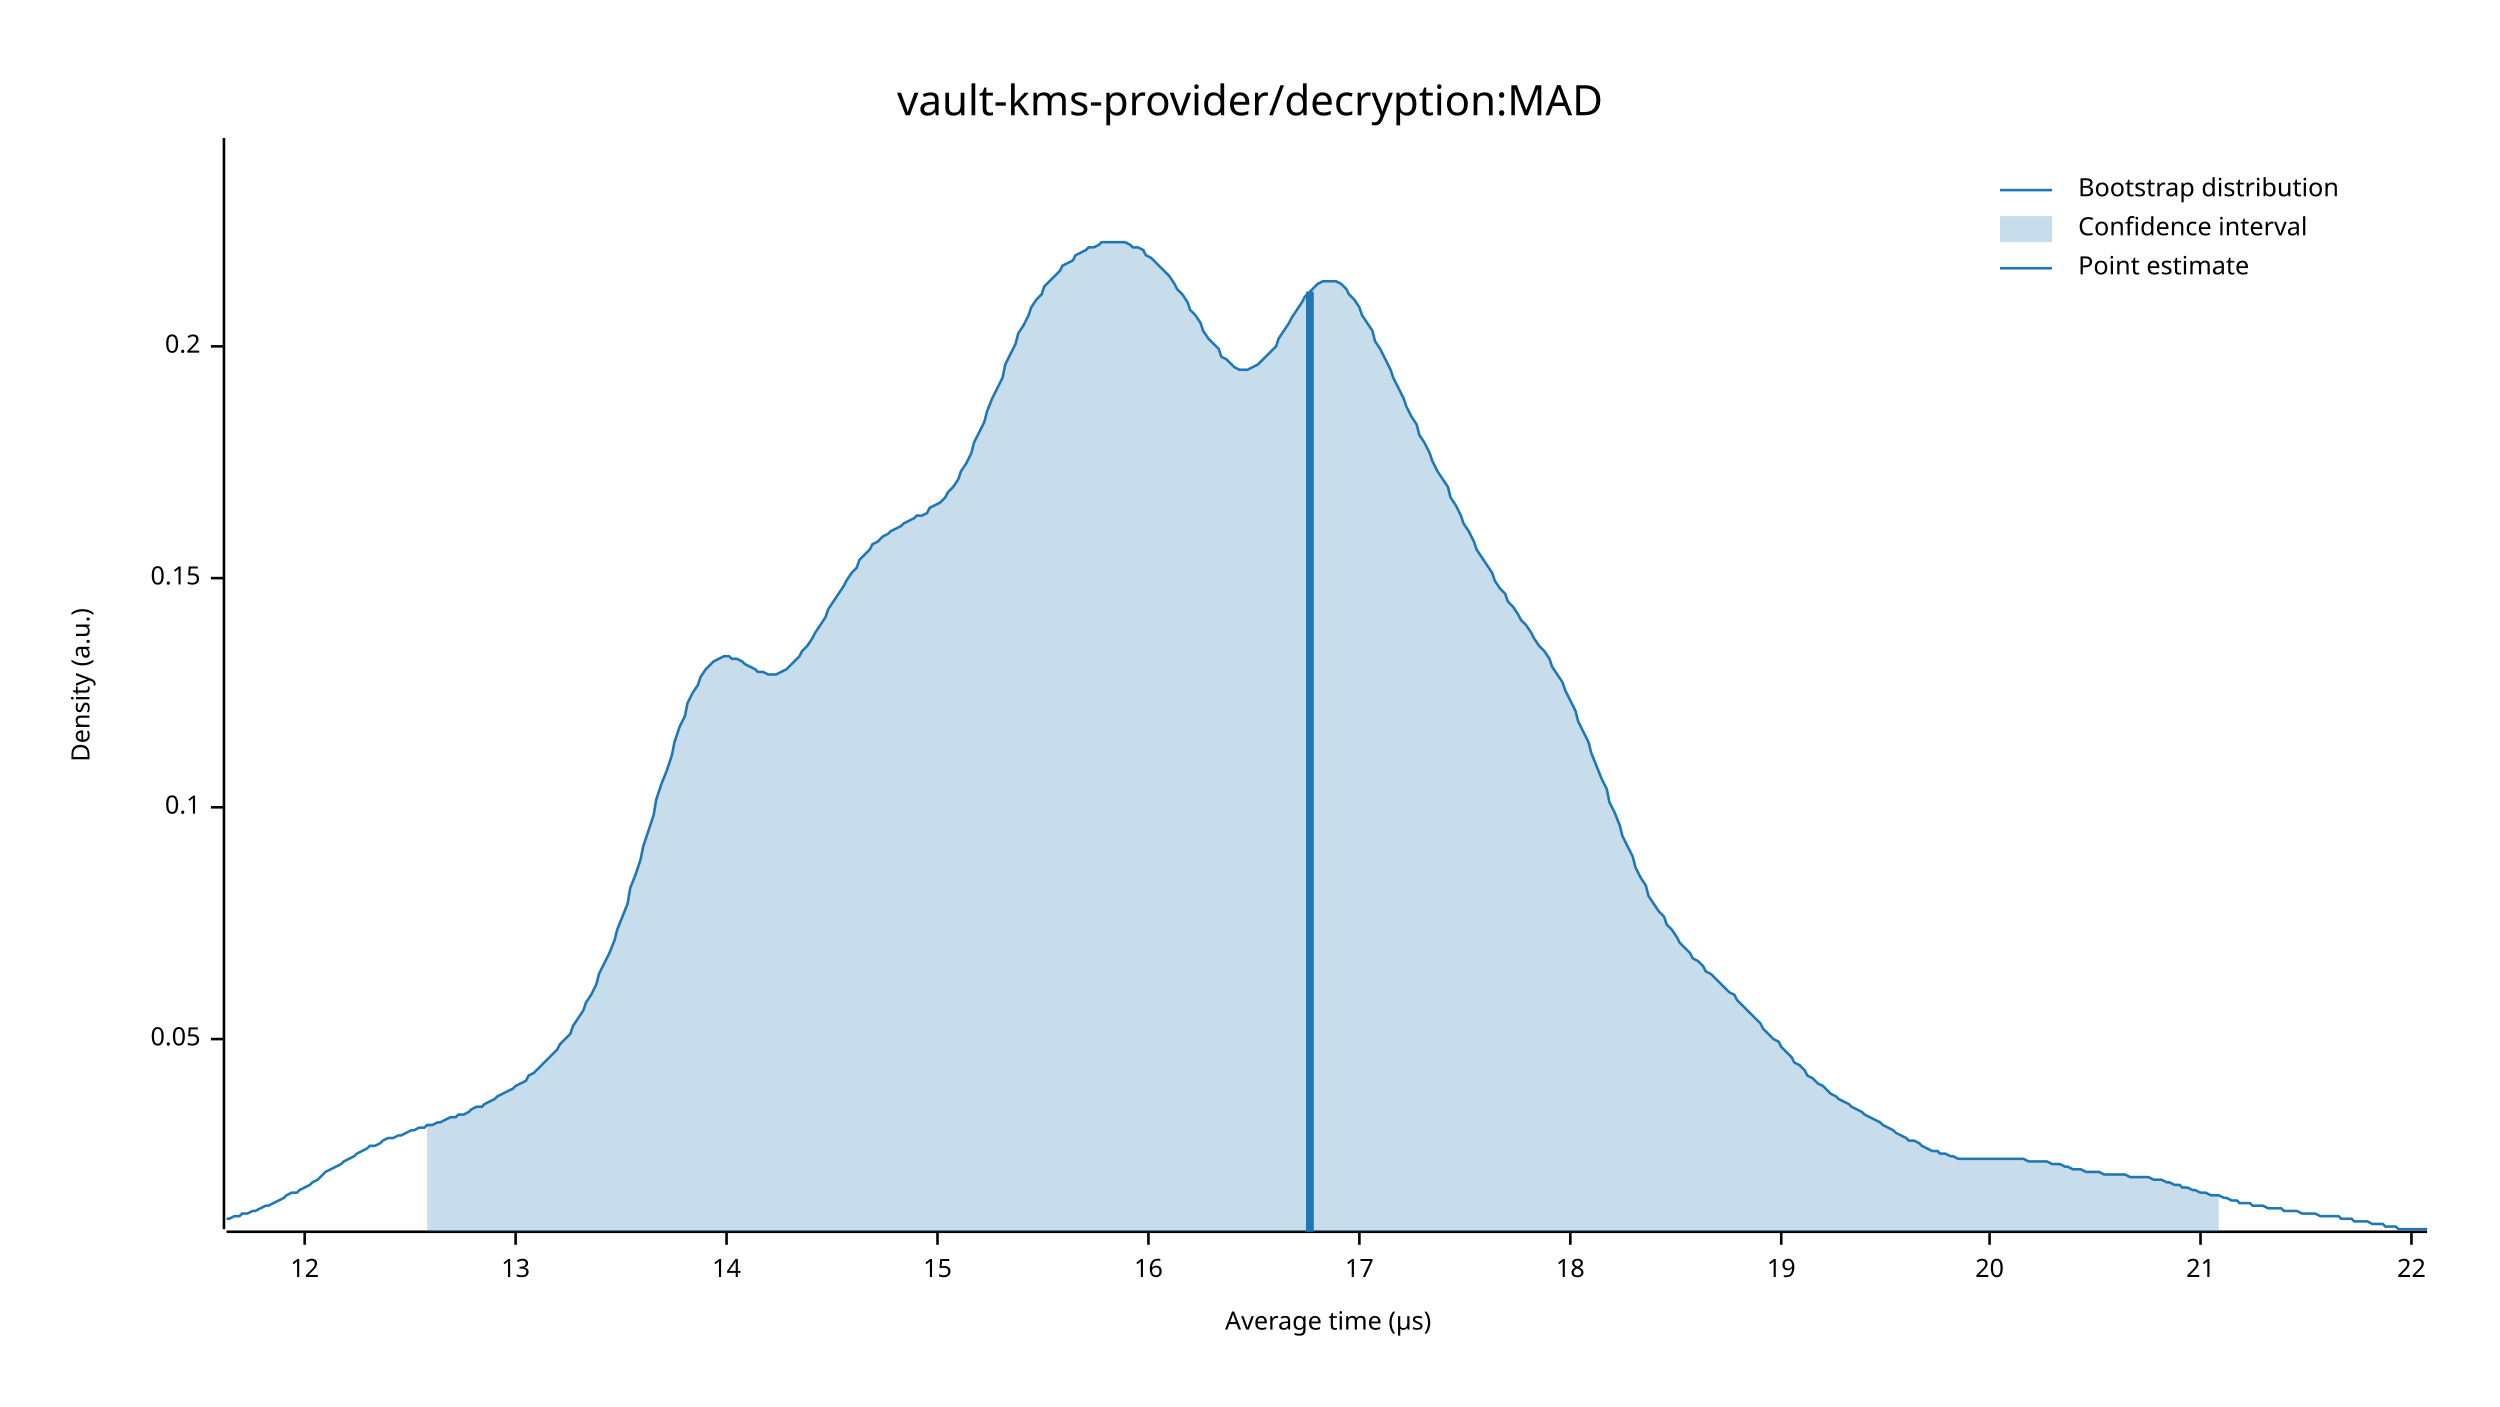
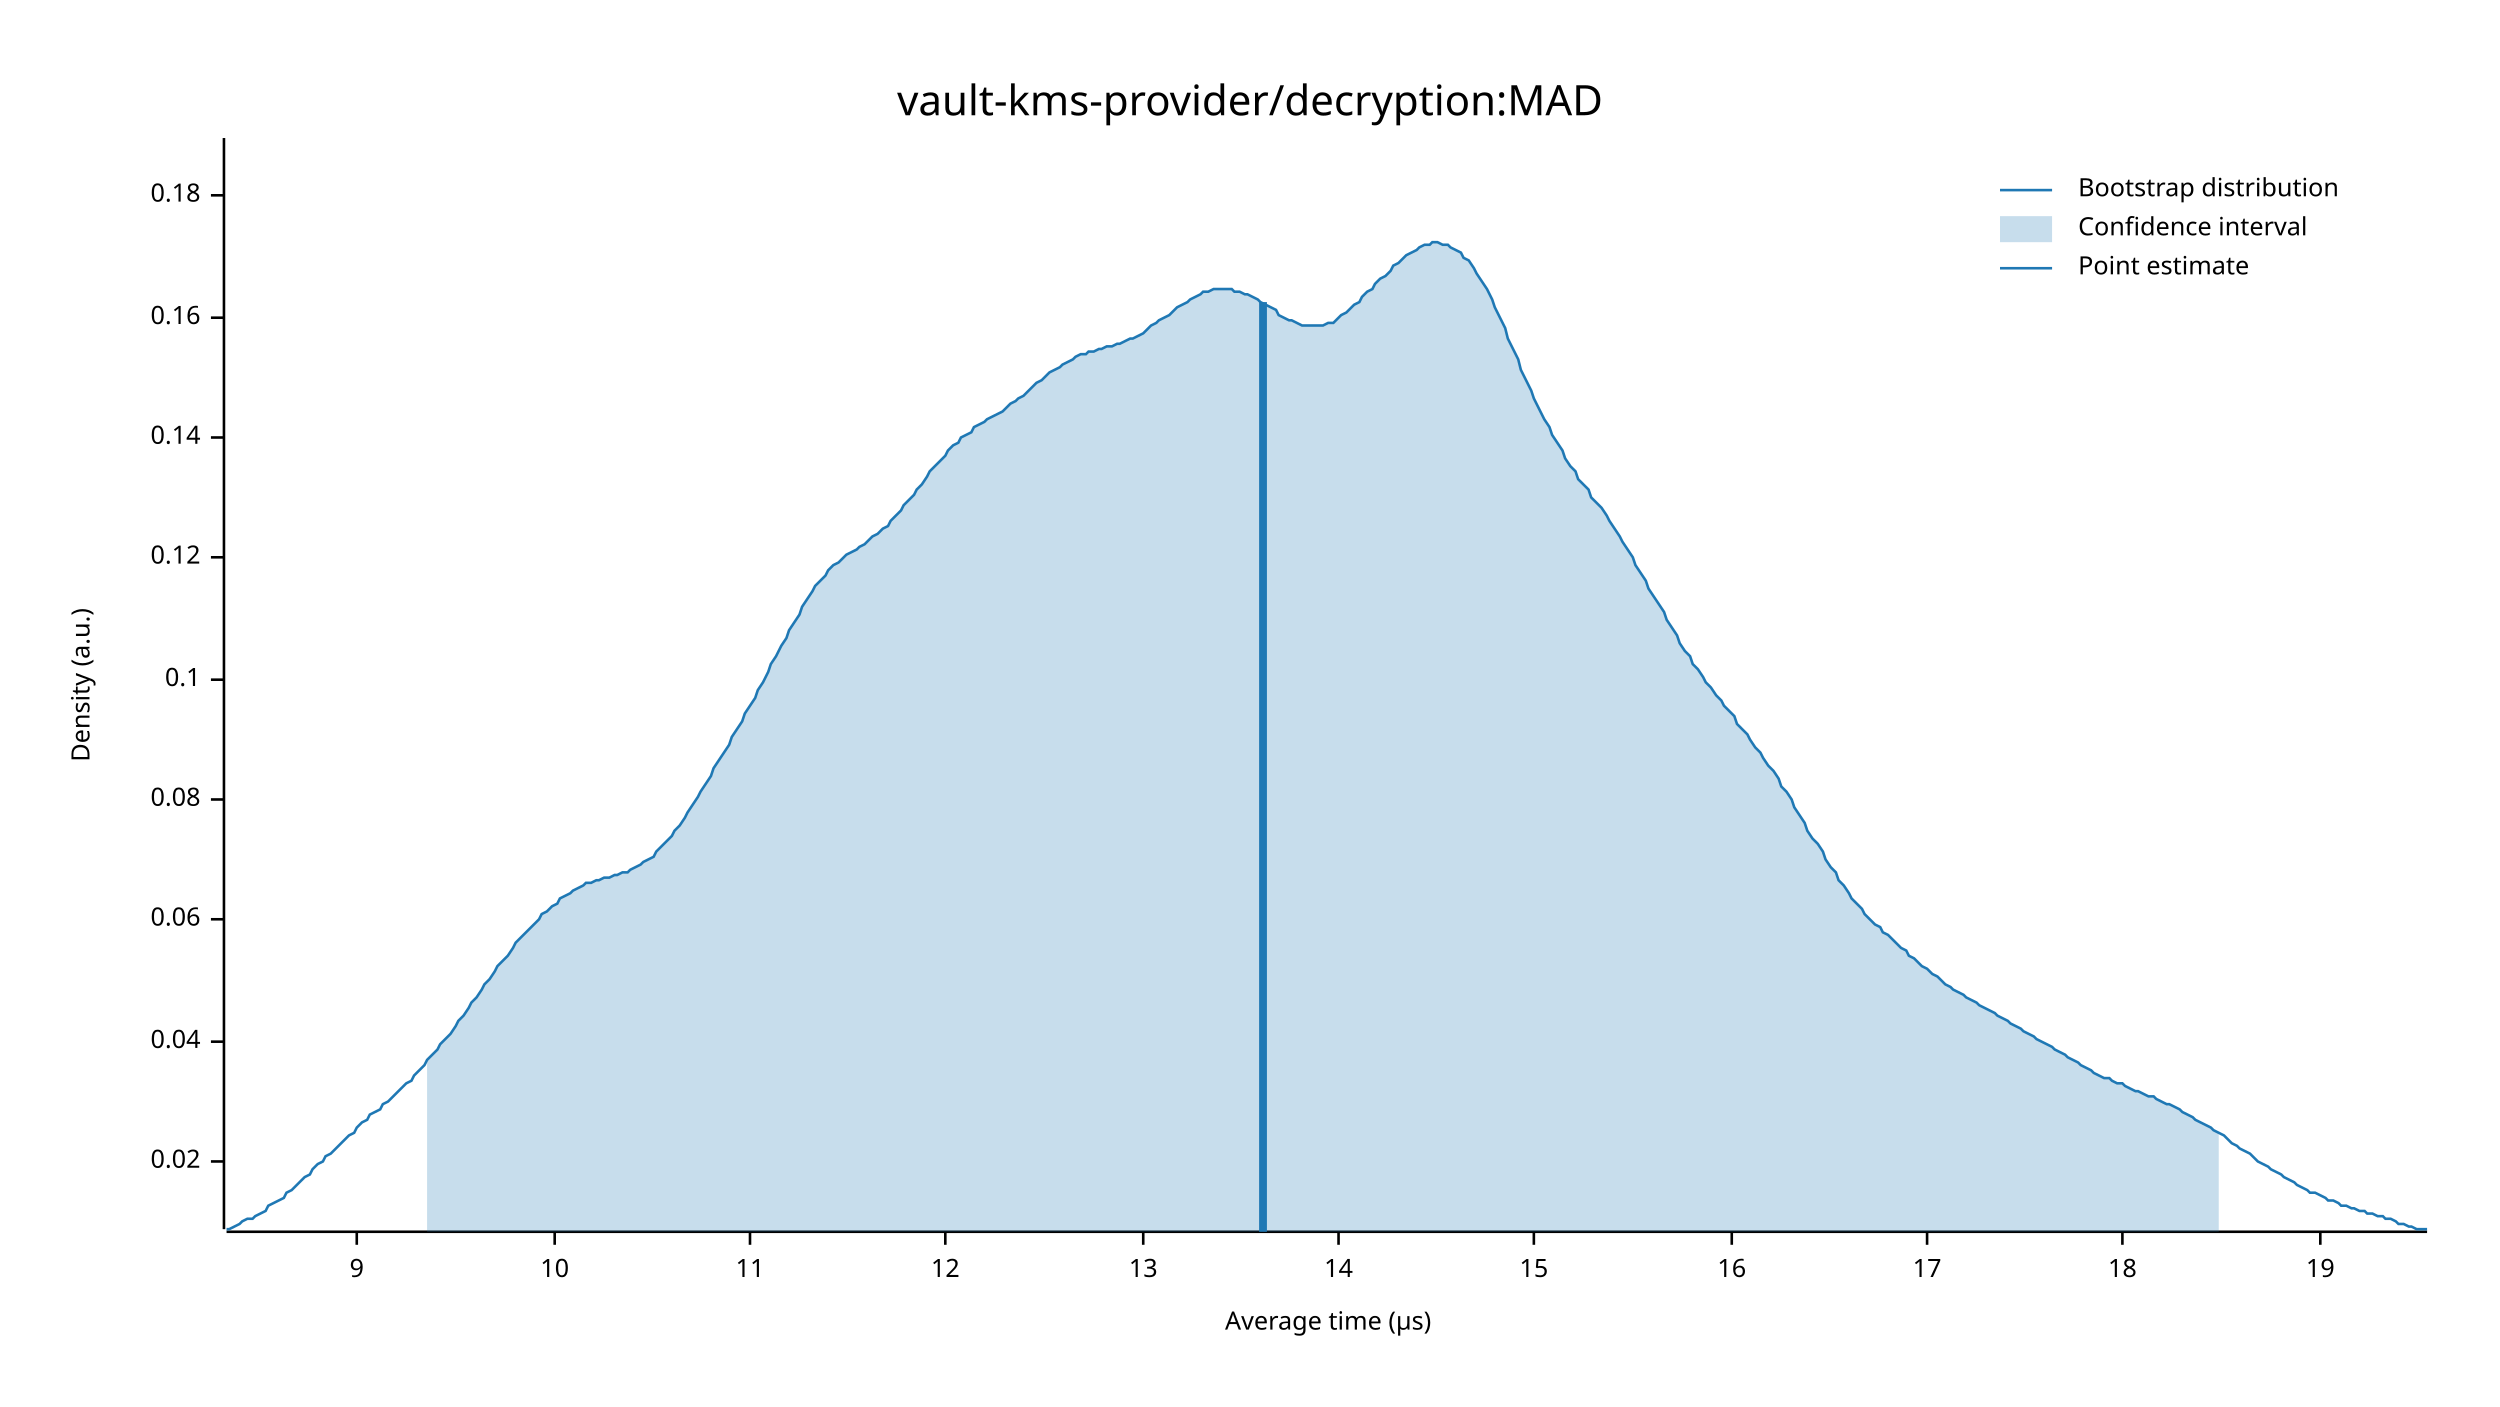
<svg xmlns="http://www.w3.org/2000/svg" width="960" height="540" viewBox="0 0 960 540">
  <text x="480" y="32" dy="0.76em" text-anchor="middle" font-family="sans-serif" font-size="16.129" opacity="1" fill="#000000">
vault-kms-provider/decryption:MAD
</text>
  <text x="27" y="263" dy="0.76em" text-anchor="middle" font-family="sans-serif" font-size="9.677" opacity="1" fill="#000000" transform="rotate(270, 27, 263)">
Density (a.u.)
</text>
  <text x="510" y="513" dy="-0.5ex" text-anchor="middle" font-family="sans-serif" font-size="9.677" opacity="1" fill="#000000">
Average time (µs)
</text>
  <polyline fill="none" opacity="1" stroke="#000000" stroke-width="1" points="86,53 86,472 " />
-   <text x="77" y="399" dy="0.5ex" text-anchor="end" font-family="sans-serif" font-size="9.677" opacity="1" fill="#000000">
- 0.05
+   <text x="77" y="446" dy="0.5ex" text-anchor="end" font-family="sans-serif" font-size="9.677" opacity="1" fill="#000000">
+ 0.02
</text>
-   <polyline fill="none" opacity="1" stroke="#000000" stroke-width="1" points="81,399 86,399 " />
-   <text x="77" y="310" dy="0.5ex" text-anchor="end" font-family="sans-serif" font-size="9.677" opacity="1" fill="#000000">
+   <polyline fill="none" opacity="1" stroke="#000000" stroke-width="1" points="81,446 86,446 " />
+   <text x="77" y="400" dy="0.5ex" text-anchor="end" font-family="sans-serif" font-size="9.677" opacity="1" fill="#000000">
+ 0.04
+ </text>
+   <polyline fill="none" opacity="1" stroke="#000000" stroke-width="1" points="81,400 86,400 " />
+   <text x="77" y="353" dy="0.5ex" text-anchor="end" font-family="sans-serif" font-size="9.677" opacity="1" fill="#000000">
+ 0.06
+ </text>
+   <polyline fill="none" opacity="1" stroke="#000000" stroke-width="1" points="81,353 86,353 " />
+   <text x="77" y="307" dy="0.5ex" text-anchor="end" font-family="sans-serif" font-size="9.677" opacity="1" fill="#000000">
+ 0.08
+ </text>
+   <polyline fill="none" opacity="1" stroke="#000000" stroke-width="1" points="81,307 86,307 " />
+   <text x="77" y="261" dy="0.5ex" text-anchor="end" font-family="sans-serif" font-size="9.677" opacity="1" fill="#000000">
0.1
</text>
-   <polyline fill="none" opacity="1" stroke="#000000" stroke-width="1" points="81,310 86,310 " />
-   <text x="77" y="222" dy="0.5ex" text-anchor="end" font-family="sans-serif" font-size="9.677" opacity="1" fill="#000000">
- 0.15
+   <polyline fill="none" opacity="1" stroke="#000000" stroke-width="1" points="81,261 86,261 " />
+   <text x="77" y="214" dy="0.5ex" text-anchor="end" font-family="sans-serif" font-size="9.677" opacity="1" fill="#000000">
+ 0.12
</text>
-   <polyline fill="none" opacity="1" stroke="#000000" stroke-width="1" points="81,222 86,222 " />
-   <text x="77" y="133" dy="0.5ex" text-anchor="end" font-family="sans-serif" font-size="9.677" opacity="1" fill="#000000">
- 0.2
+   <polyline fill="none" opacity="1" stroke="#000000" stroke-width="1" points="81,214 86,214 " />
+   <text x="77" y="168" dy="0.5ex" text-anchor="end" font-family="sans-serif" font-size="9.677" opacity="1" fill="#000000">
+ 0.14
</text>
-   <polyline fill="none" opacity="1" stroke="#000000" stroke-width="1" points="81,133 86,133 " />
+   <polyline fill="none" opacity="1" stroke="#000000" stroke-width="1" points="81,168 86,168 " />
+   <text x="77" y="122" dy="0.5ex" text-anchor="end" font-family="sans-serif" font-size="9.677" opacity="1" fill="#000000">
+ 0.16
+ </text>
+   <polyline fill="none" opacity="1" stroke="#000000" stroke-width="1" points="81,122 86,122 " />
+   <text x="77" y="75" dy="0.5ex" text-anchor="end" font-family="sans-serif" font-size="9.677" opacity="1" fill="#000000">
+ 0.18
+ </text>
+   <polyline fill="none" opacity="1" stroke="#000000" stroke-width="1" points="81,75 86,75 " />
  <polyline fill="none" opacity="1" stroke="#000000" stroke-width="1" points="87,473 932,473 " />
-   <text x="117" y="483" dy="0.76em" text-anchor="middle" font-family="sans-serif" font-size="9.677" opacity="1" fill="#000000">
+   <text x="137" y="483" dy="0.76em" text-anchor="middle" font-family="sans-serif" font-size="9.677" opacity="1" fill="#000000">
+ 9
+ </text>
+   <polyline fill="none" opacity="1" stroke="#000000" stroke-width="1" points="137,473 137,478 " />
+   <text x="213" y="483" dy="0.76em" text-anchor="middle" font-family="sans-serif" font-size="9.677" opacity="1" fill="#000000">
+ 10
+ </text>
+   <polyline fill="none" opacity="1" stroke="#000000" stroke-width="1" points="213,473 213,478 " />
+   <text x="288" y="483" dy="0.76em" text-anchor="middle" font-family="sans-serif" font-size="9.677" opacity="1" fill="#000000">
+ 11
+ </text>
+   <polyline fill="none" opacity="1" stroke="#000000" stroke-width="1" points="288,473 288,478 " />
+   <text x="363" y="483" dy="0.76em" text-anchor="middle" font-family="sans-serif" font-size="9.677" opacity="1" fill="#000000">
12
</text>
-   <polyline fill="none" opacity="1" stroke="#000000" stroke-width="1" points="117,473 117,478 " />
-   <text x="198" y="483" dy="0.76em" text-anchor="middle" font-family="sans-serif" font-size="9.677" opacity="1" fill="#000000">
+   <polyline fill="none" opacity="1" stroke="#000000" stroke-width="1" points="363,473 363,478 " />
+   <text x="439" y="483" dy="0.76em" text-anchor="middle" font-family="sans-serif" font-size="9.677" opacity="1" fill="#000000">
13
</text>
-   <polyline fill="none" opacity="1" stroke="#000000" stroke-width="1" points="198,473 198,478 " />
-   <text x="279" y="483" dy="0.76em" text-anchor="middle" font-family="sans-serif" font-size="9.677" opacity="1" fill="#000000">
+   <polyline fill="none" opacity="1" stroke="#000000" stroke-width="1" points="439,473 439,478 " />
+   <text x="514" y="483" dy="0.76em" text-anchor="middle" font-family="sans-serif" font-size="9.677" opacity="1" fill="#000000">
14
</text>
-   <polyline fill="none" opacity="1" stroke="#000000" stroke-width="1" points="279,473 279,478 " />
-   <text x="360" y="483" dy="0.76em" text-anchor="middle" font-family="sans-serif" font-size="9.677" opacity="1" fill="#000000">
+   <polyline fill="none" opacity="1" stroke="#000000" stroke-width="1" points="514,473 514,478 " />
+   <text x="589" y="483" dy="0.76em" text-anchor="middle" font-family="sans-serif" font-size="9.677" opacity="1" fill="#000000">
15
</text>
-   <polyline fill="none" opacity="1" stroke="#000000" stroke-width="1" points="360,473 360,478 " />
-   <text x="441" y="483" dy="0.76em" text-anchor="middle" font-family="sans-serif" font-size="9.677" opacity="1" fill="#000000">
+   <polyline fill="none" opacity="1" stroke="#000000" stroke-width="1" points="589,473 589,478 " />
+   <text x="665" y="483" dy="0.76em" text-anchor="middle" font-family="sans-serif" font-size="9.677" opacity="1" fill="#000000">
16
</text>
-   <polyline fill="none" opacity="1" stroke="#000000" stroke-width="1" points="441,473 441,478 " />
-   <text x="522" y="483" dy="0.76em" text-anchor="middle" font-family="sans-serif" font-size="9.677" opacity="1" fill="#000000">
+   <polyline fill="none" opacity="1" stroke="#000000" stroke-width="1" points="665,473 665,478 " />
+   <text x="740" y="483" dy="0.76em" text-anchor="middle" font-family="sans-serif" font-size="9.677" opacity="1" fill="#000000">
17
</text>
-   <polyline fill="none" opacity="1" stroke="#000000" stroke-width="1" points="522,473 522,478 " />
-   <text x="603" y="483" dy="0.76em" text-anchor="middle" font-family="sans-serif" font-size="9.677" opacity="1" fill="#000000">
+   <polyline fill="none" opacity="1" stroke="#000000" stroke-width="1" points="740,473 740,478 " />
+   <text x="815" y="483" dy="0.76em" text-anchor="middle" font-family="sans-serif" font-size="9.677" opacity="1" fill="#000000">
18
</text>
-   <polyline fill="none" opacity="1" stroke="#000000" stroke-width="1" points="603,473 603,478 " />
-   <text x="684" y="483" dy="0.76em" text-anchor="middle" font-family="sans-serif" font-size="9.677" opacity="1" fill="#000000">
+   <polyline fill="none" opacity="1" stroke="#000000" stroke-width="1" points="815,473 815,478 " />
+   <text x="891" y="483" dy="0.76em" text-anchor="middle" font-family="sans-serif" font-size="9.677" opacity="1" fill="#000000">
19
</text>
-   <polyline fill="none" opacity="1" stroke="#000000" stroke-width="1" points="684,473 684,478 " />
-   <text x="764" y="483" dy="0.76em" text-anchor="middle" font-family="sans-serif" font-size="9.677" opacity="1" fill="#000000">
- 20
- </text>
-   <polyline fill="none" opacity="1" stroke="#000000" stroke-width="1" points="764,473 764,478 " />
-   <text x="845" y="483" dy="0.76em" text-anchor="middle" font-family="sans-serif" font-size="9.677" opacity="1" fill="#000000">
- 21
- </text>
-   <polyline fill="none" opacity="1" stroke="#000000" stroke-width="1" points="845,473 845,478 " />
-   <text x="926" y="483" dy="0.76em" text-anchor="middle" font-family="sans-serif" font-size="9.677" opacity="1" fill="#000000">
- 22
- </text>
-   <polyline fill="none" opacity="1" stroke="#000000" stroke-width="1" points="926,473 926,478 " />
-   <polyline fill="none" opacity="1" stroke="#1F78B4" stroke-width="1" points="87,468 88,468 90,467 92,467 93,466 95,466 97,465 98,465 100,464 102,463 103,463 105,462 107,461 109,460 110,459 112,458 114,458 115,457 117,456 119,455 120,454 122,453 124,451 125,450 127,449 129,448 131,447 132,446 134,445 136,444 137,443 139,442 141,441 142,440 144,440 146,439 147,438 149,437 151,437 153,436 154,436 156,435 158,434 159,434 161,433 163,433 164,432 166,432 168,431 169,431 171,430 173,429 175,429 176,428 178,428 180,427 181,426 183,425 185,425 186,424 188,423 190,422 191,421 193,420 195,419 197,418 198,417 200,416 202,415 203,413 205,412 207,410 208,409 210,407 212,405 214,403 215,401 217,399 219,397 220,394 222,391 224,388 225,385 227,382 229,378 230,374 232,370 234,366 236,361 237,357 239,352 241,347 242,341 244,336 246,330 247,325 249,319 251,313 252,307 254,301 256,296 258,290 259,285 261,279 263,275 264,270 266,266 268,263 269,260 271,257 273,255 274,254 276,253 278,252 280,252 281,253 283,253 285,254 286,255 288,256 290,257 291,258 293,258 295,259 296,259 298,259 300,258 302,257 303,256 305,254 307,252 308,250 310,248 312,245 313,243 315,240 317,237 318,234 320,231 322,228 324,225 325,223 327,220 329,218 330,215 332,213 334,211 335,209 337,208 339,206 341,205 342,204 344,203 346,202 347,201 349,200 351,199 352,198 354,198 356,197 357,195 359,194 361,193 363,191 364,189 366,187 368,184 369,181 371,178 373,174 374,170 376,166 378,162 379,158 381,153 383,149 385,145 386,140 388,136 390,132 391,128 393,125 395,121 396,118 398,115 400,113 401,110 403,108 405,106 407,104 408,102 410,101 412,100 413,98 415,97 417,96 418,95 420,95 422,94 423,93 425,93 427,93 429,93 430,93 432,93 434,94 435,95 437,95 439,96 440,98 442,99 444,101 445,102 447,104 449,106 451,109 452,111 454,113 456,116 457,119 459,121 461,124 462,127 464,130 466,132 468,134 469,137 471,138 473,140 474,141 476,142 478,142 479,142 481,141 483,140 484,139 486,137 488,135 490,133 491,130 493,127 495,124 496,122 498,119 500,116 501,114 503,112 505,110 506,109 508,108 510,108 512,108 513,108 515,109 517,111 518,113 520,115 522,118 523,121 525,124 527,127 528,131 530,134 532,138 534,142 535,145 537,149 539,153 540,156 542,160 544,163 545,167 547,170 549,174 550,177 552,181 554,184 556,187 557,191 559,194 561,198 562,201 564,204 566,208 567,211 569,214 571,217 573,220 574,223 576,226 578,228 579,231 581,233 583,236 584,238 586,240 588,243 589,245 591,248 593,250 595,253 596,256 598,259 600,262 601,265 603,269 605,273 606,277 608,281 610,285 611,289 613,294 615,299 617,303 618,308 620,312 622,317 623,321 625,325 627,329 628,333 630,337 632,340 633,344 635,347 637,350 639,352 640,355 642,357 644,360 645,362 647,364 649,366 650,368 652,369 654,371 655,373 657,374 659,376 661,378 662,379 664,381 666,382 667,384 669,386 671,388 672,389 674,391 676,393 677,395 679,397 681,399 683,400 684,402 686,404 688,406 689,408 691,409 693,411 694,413 696,414 698,416 700,417 701,418 703,420 705,421 706,422 708,423 710,424 711,425 713,426 715,427 716,428 718,429 720,430 722,431 723,432 725,433 727,434 728,435 730,436 732,437 733,438 735,438 737,439 738,440 740,441 742,442 744,442 745,443 747,443 749,444 750,444 752,445 754,445 755,445 757,445 759,445 760,445 762,445 764,445 766,445 767,445 769,445 771,445 772,445 774,445 776,445 777,445 779,446 781,446 782,446 784,446 786,446 788,447 789,447 791,447 793,448 794,448 796,449 798,449 799,449 801,450 803,450 804,450 806,450 808,451 810,451 811,451 813,451 815,451 816,451 818,452 820,452 821,452 823,452 825,452 827,453 828,453 830,453 832,454 833,454 835,455 837,455 838,456 840,456 842,457 843,457 845,458 847,458 849,459 850,459 852,459 854,460 855,460 857,461 859,461 860,462 862,462 864,462 865,463 867,463 869,463 871,464 872,464 874,464 876,464 877,465 879,465 881,465 882,465 884,466 886,466 887,466 889,466 891,467 893,467 894,467 896,467 898,467 899,468 901,468 903,468 904,469 906,469 908,469 909,469 911,470 913,470 915,470 916,471 918,471 920,471 921,472 923,472 925,472 926,472 928,472 930,472 932,472 " />
-   <polygon opacity="0.25" fill="#1F78B4" points="164,432 166,432 168,431 169,431 171,430 173,429 175,429 176,428 178,428 180,427 181,426 183,425 185,425 186,424 188,423 190,422 191,421 193,420 195,419 197,418 198,417 200,416 202,415 203,413 205,412 207,410 208,409 210,407 212,405 214,403 215,401 217,399 219,397 220,394 222,391 224,388 225,385 227,382 229,378 230,374 232,370 234,366 236,361 237,357 239,352 241,347 242,341 244,336 246,330 247,325 249,319 251,313 252,307 254,301 256,296 258,290 259,285 261,279 263,275 264,270 266,266 268,263 269,260 271,257 273,255 274,254 276,253 278,252 280,252 281,253 283,253 285,254 286,255 288,256 290,257 291,258 293,258 295,259 296,259 298,259 300,258 302,257 303,256 305,254 307,252 308,250 310,248 312,245 313,243 315,240 317,237 318,234 320,231 322,228 324,225 325,223 327,220 329,218 330,215 332,213 334,211 335,209 337,208 339,206 341,205 342,204 344,203 346,202 347,201 349,200 351,199 352,198 354,198 356,197 357,195 359,194 361,193 363,191 364,189 366,187 368,184 369,181 371,178 373,174 374,170 376,166 378,162 379,158 381,153 383,149 385,145 386,140 388,136 390,132 391,128 393,125 395,121 396,118 398,115 400,113 401,110 403,108 405,106 407,104 408,102 410,101 412,100 413,98 415,97 417,96 418,95 420,95 422,94 423,93 425,93 427,93 429,93 430,93 432,93 434,94 435,95 437,95 439,96 440,98 442,99 444,101 445,102 447,104 449,106 451,109 452,111 454,113 456,116 457,119 459,121 461,124 462,127 464,130 466,132 468,134 469,137 471,138 473,140 474,141 476,142 478,142 479,142 481,141 483,140 484,139 486,137 488,135 490,133 491,130 493,127 495,124 496,122 498,119 500,116 501,114 503,112 505,110 506,109 508,108 510,108 512,108 513,108 515,109 517,111 518,113 520,115 522,118 523,121 525,124 527,127 528,131 530,134 532,138 534,142 535,145 537,149 539,153 540,156 542,160 544,163 545,167 547,170 549,174 550,177 552,181 554,184 556,187 557,191 559,194 561,198 562,201 564,204 566,208 567,211 569,214 571,217 573,220 574,223 576,226 578,228 579,231 581,233 583,236 584,238 586,240 588,243 589,245 591,248 593,250 595,253 596,256 598,259 600,262 601,265 603,269 605,273 606,277 608,281 610,285 611,289 613,294 615,299 617,303 618,308 620,312 622,317 623,321 625,325 627,329 628,333 630,337 632,340 633,344 635,347 637,350 639,352 640,355 642,357 644,360 645,362 647,364 649,366 650,368 652,369 654,371 655,373 657,374 659,376 661,378 662,379 664,381 666,382 667,384 669,386 671,388 672,389 674,391 676,393 677,395 679,397 681,399 683,400 684,402 686,404 688,406 689,408 691,409 693,411 694,413 696,414 698,416 700,417 701,418 703,420 705,421 706,422 708,423 710,424 711,425 713,426 715,427 716,428 718,429 720,430 722,431 723,432 725,433 727,434 728,435 730,436 732,437 733,438 735,438 737,439 738,440 740,441 742,442 744,442 745,443 747,443 749,444 750,444 752,445 754,445 755,445 757,445 759,445 760,445 762,445 764,445 766,445 767,445 769,445 771,445 772,445 774,445 776,445 777,445 779,446 781,446 782,446 784,446 786,446 788,447 789,447 791,447 793,448 794,448 796,449 798,449 799,449 801,450 803,450 804,450 806,450 808,451 810,451 811,451 813,451 815,451 816,451 818,452 820,452 821,452 823,452 825,452 827,453 828,453 830,453 832,454 833,454 835,455 837,455 838,456 840,456 842,457 843,457 845,458 847,458 849,459 850,459 852,459 852,473 164,473 " />
-   <polyline fill="none" opacity="1" stroke="#1F78B4" stroke-width="3" points="503,473 503,112 " />
+   <polyline fill="none" opacity="1" stroke="#000000" stroke-width="1" points="891,473 891,478 " />
+   <polyline fill="none" opacity="1" stroke="#1F78B4" stroke-width="1" points="87,472 88,472 90,471 92,470 93,469 95,468 97,468 98,467 100,466 102,465 103,463 105,462 107,461 109,460 110,458 112,457 114,455 115,454 117,452 119,451 120,449 122,447 124,446 125,444 127,443 129,441 131,439 132,438 134,436 136,435 137,433 139,431 141,430 142,428 144,427 146,426 147,424 149,423 151,421 153,419 154,418 156,416 158,415 159,413 161,411 163,409 164,407 166,405 168,403 169,401 171,399 173,397 175,394 176,392 178,390 180,387 181,385 183,383 185,380 186,378 188,376 190,373 191,371 193,369 195,367 197,364 198,362 200,360 202,358 203,357 205,355 207,353 208,351 210,350 212,348 214,347 215,345 217,344 219,343 220,342 222,341 224,340 225,339 227,339 229,338 230,338 232,337 234,337 236,336 237,336 239,335 241,335 242,334 244,333 246,332 247,331 249,330 251,329 252,327 254,325 256,323 258,321 259,319 261,317 263,314 264,312 266,309 268,306 269,304 271,301 273,298 274,295 276,292 278,289 280,286 281,283 283,280 285,277 286,274 288,271 290,268 291,265 293,262 295,258 296,255 298,252 300,248 302,245 303,242 305,239 307,236 308,233 310,230 312,227 313,225 315,223 317,221 318,219 320,217 322,216 324,214 325,213 327,212 329,211 330,210 332,209 334,207 335,206 337,205 339,203 341,202 342,200 344,198 346,196 347,194 349,192 351,190 352,188 354,186 356,183 357,181 359,179 361,177 363,175 364,173 366,171 368,170 369,168 371,167 373,166 374,164 376,163 378,162 379,161 381,160 383,159 385,158 386,157 388,155 390,154 391,153 393,152 395,150 396,149 398,147 400,146 401,145 403,143 405,142 407,141 408,140 410,139 412,138 413,137 415,136 417,136 418,135 420,135 422,134 423,134 425,133 427,133 429,132 430,132 432,131 434,130 435,130 437,129 439,128 440,127 442,125 444,124 445,123 447,122 449,121 451,119 452,118 454,117 456,116 457,115 459,114 461,113 462,112 464,112 466,111 468,111 469,111 471,111 473,111 474,112 476,112 478,113 479,113 481,114 483,115 484,116 486,117 488,118 490,119 491,121 493,122 495,123 496,123 498,124 500,125 501,125 503,125 505,125 506,125 508,125 510,124 512,124 513,123 515,121 517,120 518,119 520,117 522,116 523,114 525,112 527,111 528,109 530,107 532,106 534,104 535,102 537,101 539,99 540,98 542,97 544,96 545,95 547,94 549,94 550,93 552,93 554,94 556,94 557,95 559,96 561,97 562,99 564,100 566,103 567,105 569,108 571,111 573,115 574,118 576,122 578,126 579,130 581,134 583,138 584,142 586,146 588,150 589,153 591,157 593,161 595,164 596,167 598,170 600,173 601,176 603,179 605,181 606,184 608,186 610,188 611,191 613,193 615,195 617,198 618,200 620,203 622,206 623,208 625,211 627,214 628,217 630,220 632,223 633,226 635,229 637,232 639,235 640,238 642,241 644,244 645,247 647,250 649,252 650,255 652,257 654,260 655,262 657,264 659,267 661,269 662,271 664,273 666,275 667,278 669,280 671,282 672,284 674,287 676,289 677,291 679,294 681,296 683,299 684,302 686,304 688,307 689,310 691,313 693,316 694,319 696,322 698,324 700,327 701,330 703,333 705,335 706,338 708,340 710,343 711,345 713,347 715,349 716,351 718,353 720,355 722,356 723,358 725,359 727,361 728,362 730,364 732,365 733,367 735,368 737,370 738,371 740,372 742,374 744,375 745,376 747,378 749,379 750,380 752,381 754,382 755,383 757,384 759,385 760,386 762,387 764,388 766,389 767,390 769,391 771,392 772,393 774,394 776,395 777,396 779,397 781,398 782,399 784,400 786,401 788,402 789,403 791,404 793,405 794,406 796,407 798,408 799,409 801,410 803,411 804,412 806,413 808,414 810,414 811,415 813,416 815,416 816,417 818,418 820,419 821,419 823,420 825,421 827,421 828,422 830,423 832,424 833,424 835,425 837,426 838,427 840,428 842,429 843,430 845,431 847,432 849,433 850,434 852,435 854,436 855,437 857,439 859,440 860,441 862,442 864,443 865,444 867,446 869,447 871,448 872,449 874,450 876,451 877,452 879,453 881,454 882,455 884,456 886,457 887,458 889,458 891,459 893,460 894,461 896,461 898,462 899,463 901,463 903,464 904,464 906,465 908,465 909,466 911,466 913,467 915,467 916,468 918,468 920,469 921,470 923,470 925,471 926,471 928,472 930,472 932,472 " />
+   <polygon opacity="0.25" fill="#1F78B4" points="164,407 166,405 168,403 169,401 171,399 173,397 175,394 176,392 178,390 180,387 181,385 183,383 185,380 186,378 188,376 190,373 191,371 193,369 195,367 197,364 198,362 200,360 202,358 203,357 205,355 207,353 208,351 210,350 212,348 214,347 215,345 217,344 219,343 220,342 222,341 224,340 225,339 227,339 229,338 230,338 232,337 234,337 236,336 237,336 239,335 241,335 242,334 244,333 246,332 247,331 249,330 251,329 252,327 254,325 256,323 258,321 259,319 261,317 263,314 264,312 266,309 268,306 269,304 271,301 273,298 274,295 276,292 278,289 280,286 281,283 283,280 285,277 286,274 288,271 290,268 291,265 293,262 295,258 296,255 298,252 300,248 302,245 303,242 305,239 307,236 308,233 310,230 312,227 313,225 315,223 317,221 318,219 320,217 322,216 324,214 325,213 327,212 329,211 330,210 332,209 334,207 335,206 337,205 339,203 341,202 342,200 344,198 346,196 347,194 349,192 351,190 352,188 354,186 356,183 357,181 359,179 361,177 363,175 364,173 366,171 368,170 369,168 371,167 373,166 374,164 376,163 378,162 379,161 381,160 383,159 385,158 386,157 388,155 390,154 391,153 393,152 395,150 396,149 398,147 400,146 401,145 403,143 405,142 407,141 408,140 410,139 412,138 413,137 415,136 417,136 418,135 420,135 422,134 423,134 425,133 427,133 429,132 430,132 432,131 434,130 435,130 437,129 439,128 440,127 442,125 444,124 445,123 447,122 449,121 451,119 452,118 454,117 456,116 457,115 459,114 461,113 462,112 464,112 466,111 468,111 469,111 471,111 473,111 474,112 476,112 478,113 479,113 481,114 483,115 484,116 486,117 488,118 490,119 491,121 493,122 495,123 496,123 498,124 500,125 501,125 503,125 505,125 506,125 508,125 510,124 512,124 513,123 515,121 517,120 518,119 520,117 522,116 523,114 525,112 527,111 528,109 530,107 532,106 534,104 535,102 537,101 539,99 540,98 542,97 544,96 545,95 547,94 549,94 550,93 552,93 554,94 556,94 557,95 559,96 561,97 562,99 564,100 566,103 567,105 569,108 571,111 573,115 574,118 576,122 578,126 579,130 581,134 583,138 584,142 586,146 588,150 589,153 591,157 593,161 595,164 596,167 598,170 600,173 601,176 603,179 605,181 606,184 608,186 610,188 611,191 613,193 615,195 617,198 618,200 620,203 622,206 623,208 625,211 627,214 628,217 630,220 632,223 633,226 635,229 637,232 639,235 640,238 642,241 644,244 645,247 647,250 649,252 650,255 652,257 654,260 655,262 657,264 659,267 661,269 662,271 664,273 666,275 667,278 669,280 671,282 672,284 674,287 676,289 677,291 679,294 681,296 683,299 684,302 686,304 688,307 689,310 691,313 693,316 694,319 696,322 698,324 700,327 701,330 703,333 705,335 706,338 708,340 710,343 711,345 713,347 715,349 716,351 718,353 720,355 722,356 723,358 725,359 727,361 728,362 730,364 732,365 733,367 735,368 737,370 738,371 740,372 742,374 744,375 745,376 747,378 749,379 750,380 752,381 754,382 755,383 757,384 759,385 760,386 762,387 764,388 766,389 767,390 769,391 771,392 772,393 774,394 776,395 777,396 779,397 781,398 782,399 784,400 786,401 788,402 789,403 791,404 793,405 794,406 796,407 798,408 799,409 801,410 803,411 804,412 806,413 808,414 810,414 811,415 813,416 815,416 816,417 818,418 820,419 821,419 823,420 825,421 827,421 828,422 830,423 832,424 833,424 835,425 837,426 838,427 840,428 842,429 843,430 845,431 847,432 849,433 850,434 852,435 852,473 164,473 " />
+   <polyline fill="none" opacity="1" stroke="#1F78B4" stroke-width="3" points="485,473 485,116 " />
  <text x="798" y="68" dy="0.76em" text-anchor="start" font-family="sans-serif" font-size="9.677" opacity="1" fill="#000000">
Bootstrap distribution
</text>
  <text x="798" y="83" dy="0.76em" text-anchor="start" font-family="sans-serif" font-size="9.677" opacity="1" fill="#000000">
Confidence interval
</text>
  <text x="798" y="98" dy="0.76em" text-anchor="start" font-family="sans-serif" font-size="9.677" opacity="1" fill="#000000">
Point estimate
</text>
  <polyline fill="none" opacity="1" stroke="#1F78B4" stroke-width="1" points="768,73 788,73 " />
  <rect x="768" y="83" width="20" height="10" opacity="0.25" fill="#1F78B4" stroke="none" />
  <polyline fill="none" opacity="1" stroke="#1F78B4" stroke-width="1" points="768,103 788,103 " />
</svg>
